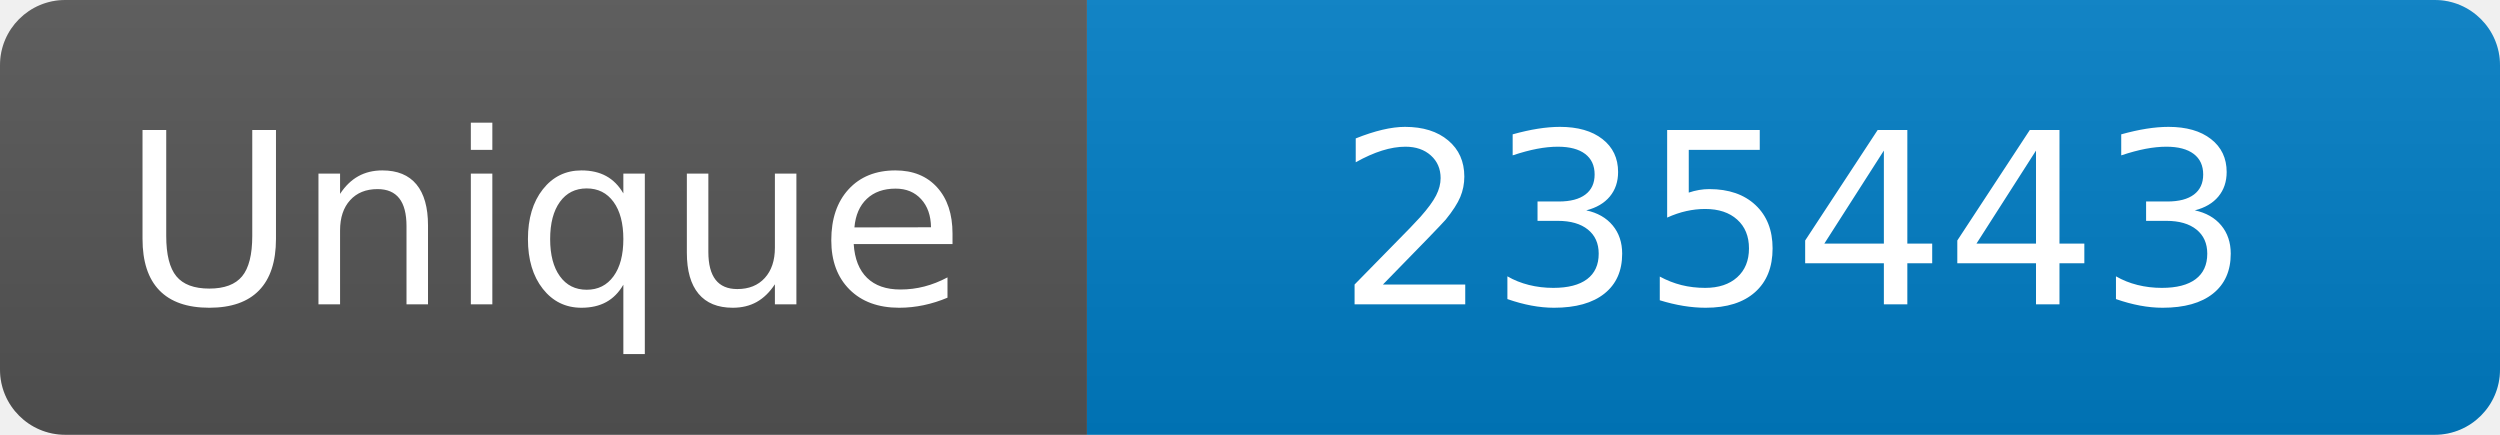
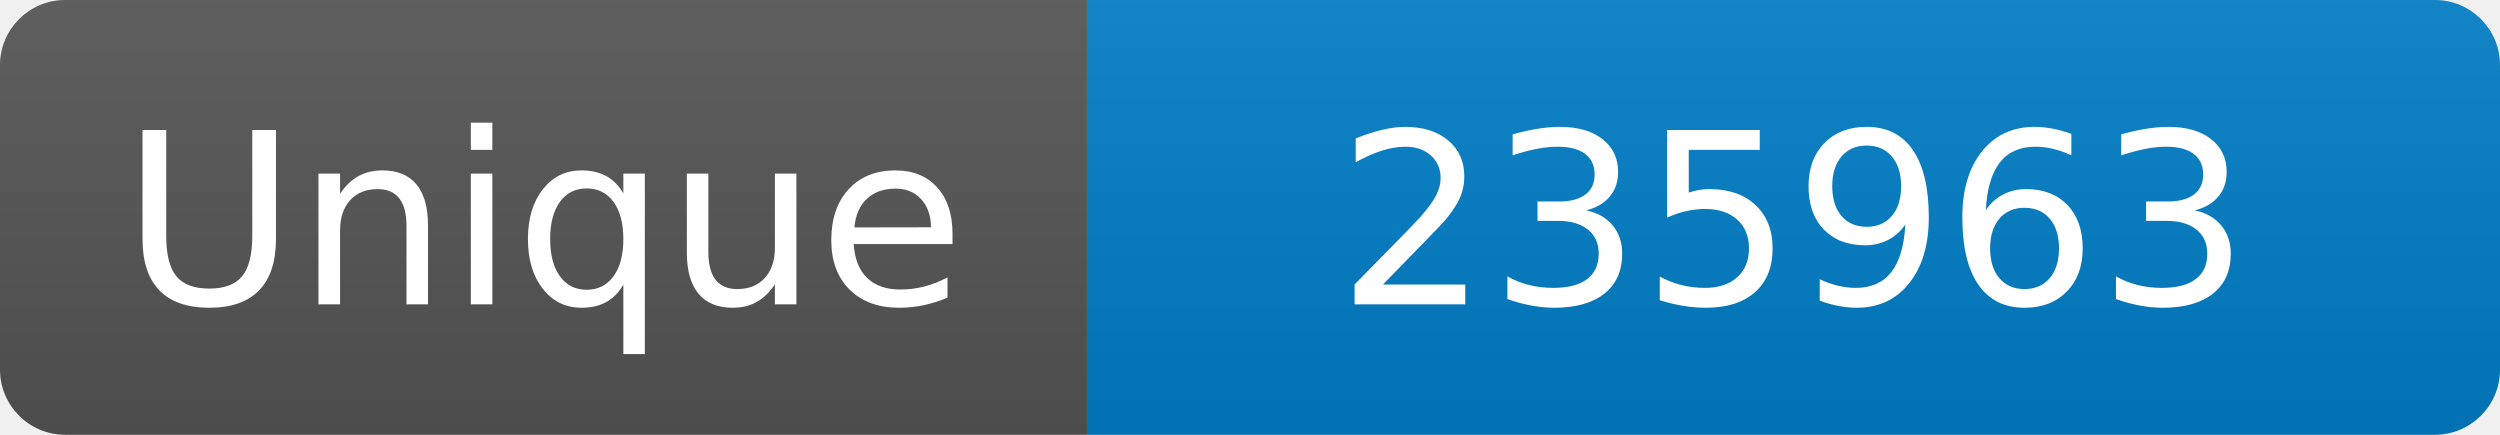
<svg xmlns="http://www.w3.org/2000/svg" width="115" height="20" role="img" aria-label="Maintained?: yes">
  <linearGradient id="s" x2="0" y2="100%">
    <stop offset="0" stop-color="#bbb" stop-opacity=".1" />
    <stop offset="1" stop-opacity=".1" />
  </linearGradient>
  <clipPath id="r">
    <rect width="115" height="20" rx="3" fill="#fff" />
  </clipPath>
  <g clip-path="url(#r)">
    <rect width="50" height="20" fill="#555" />
    <rect x="50" width="160" height="20" fill="#007ec6" />
    <rect width="115" height="20" fill="url(#s)" />
  </g>
  <g fill="#fff" text-anchor="middle" font-family="Verdana,Geneva,DejaVu Sans,sans-serif" font-size="110">
    <text x="250" y="140" transform="scale(.1)" fill="#fff">Unique</text>
-     <text x="825" y="140" transform="scale(.1)" fill="#fff">235443</text>
+     <text x="825" y="140" transform="scale(.1)" fill="#fff">235963</text>
  </g>
</svg>
